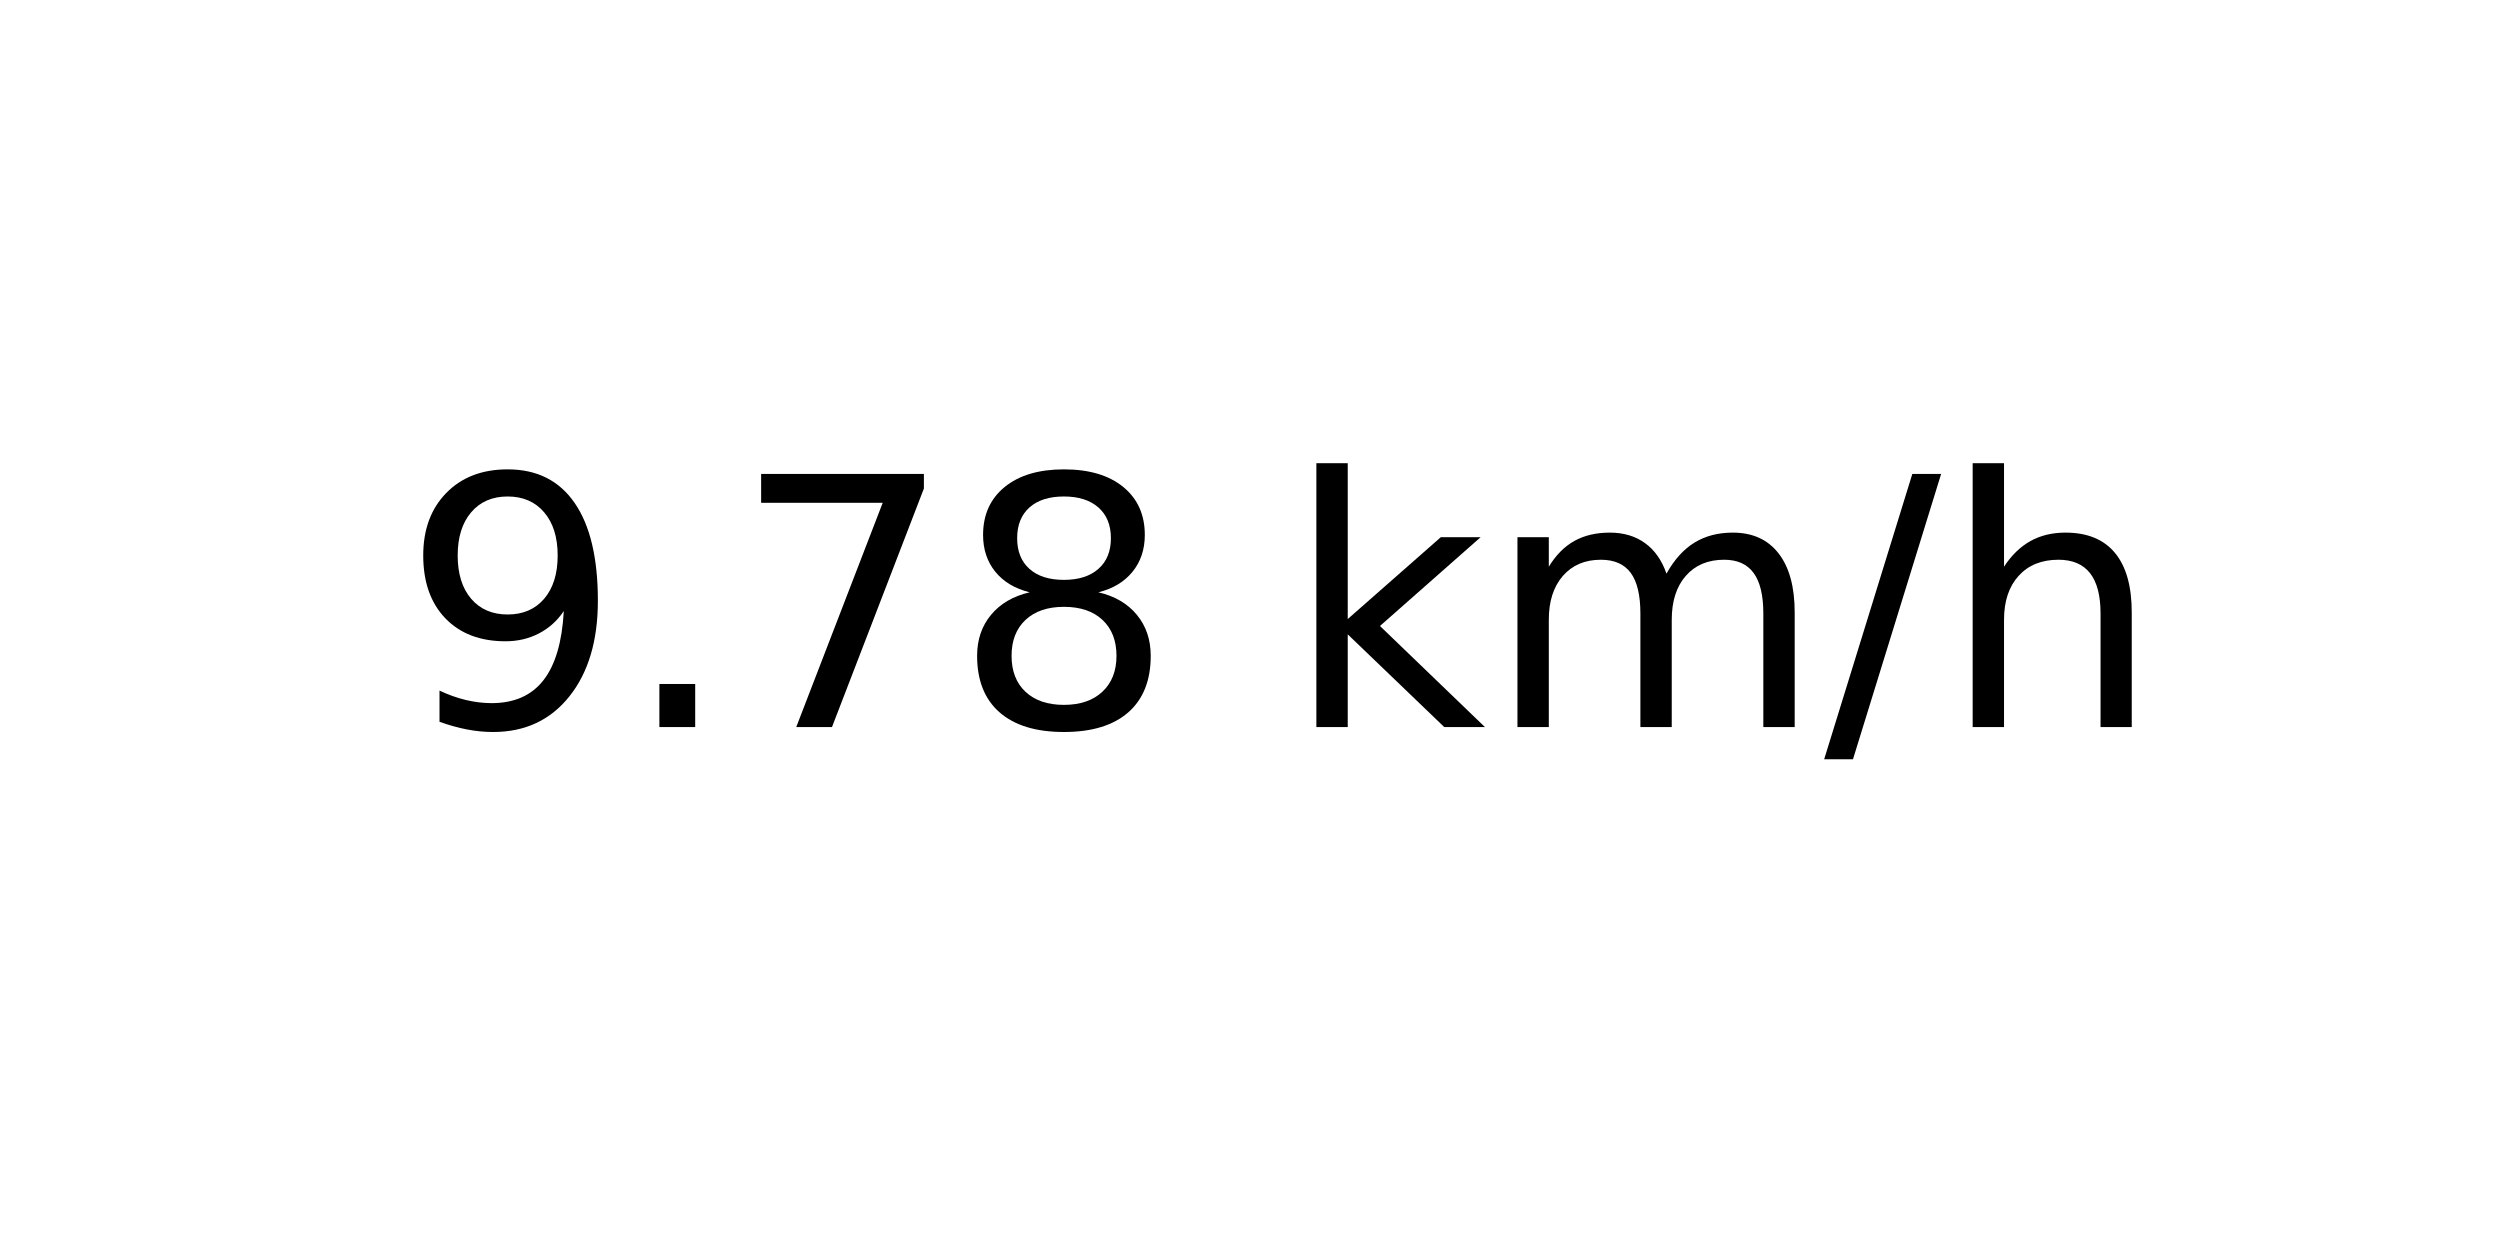
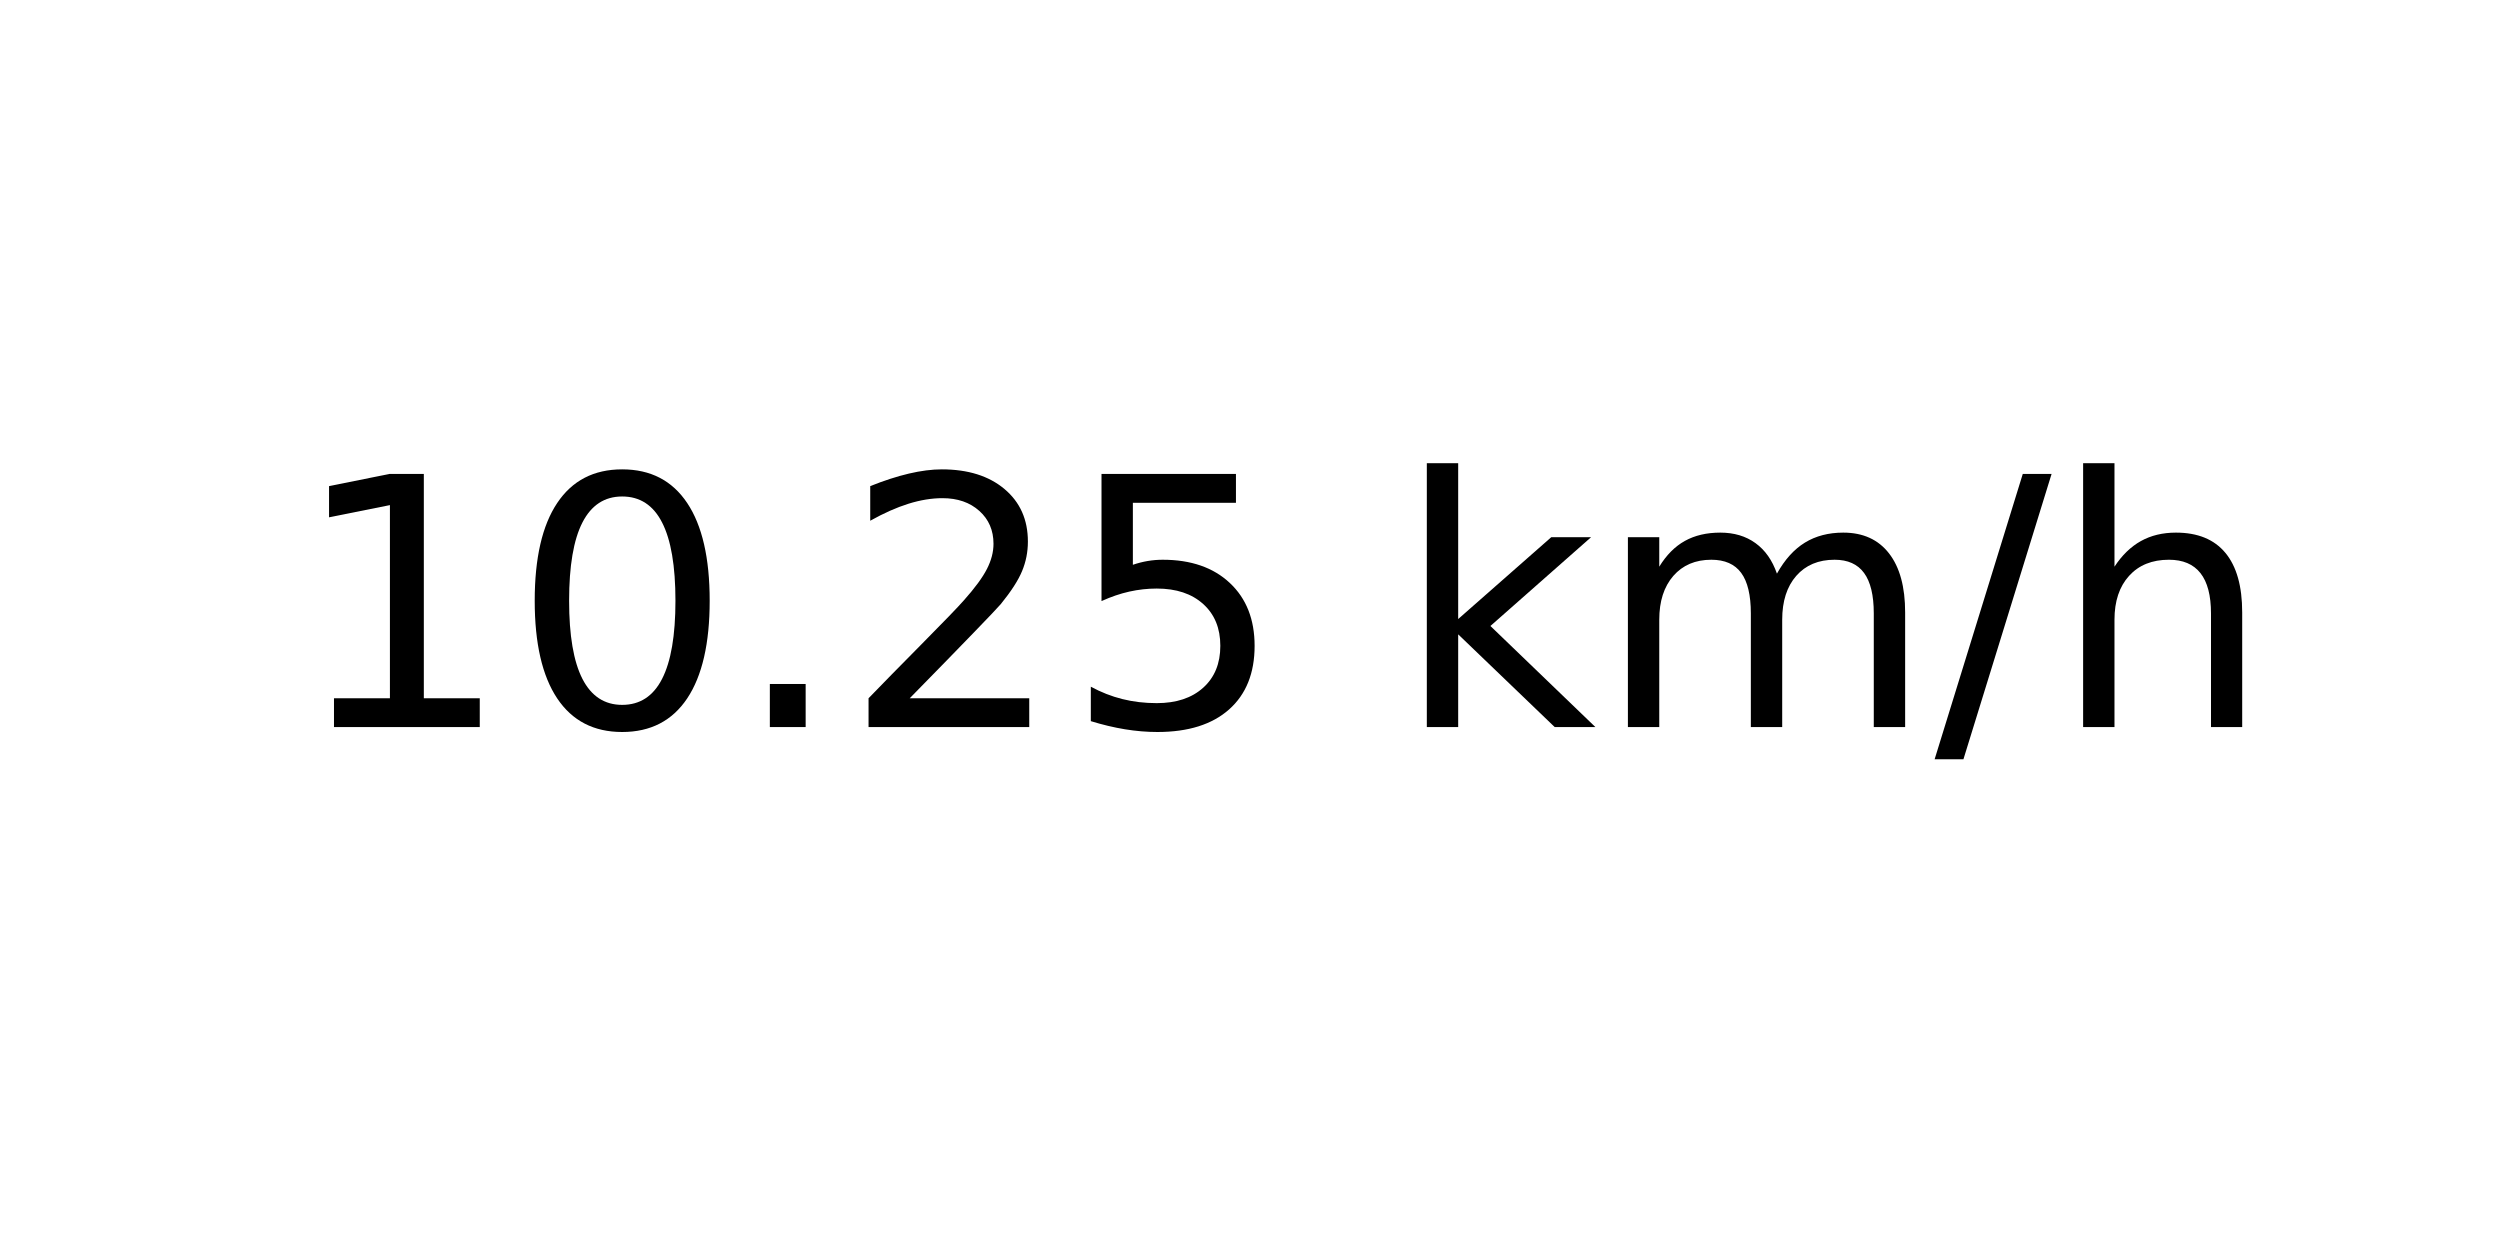
<svg xmlns="http://www.w3.org/2000/svg" xmlns:xlink="http://www.w3.org/1999/xlink" width="72pt" height="36pt" viewBox="0 0 72 36" version="1.1">
  <defs>
    <style type="text/css">*{stroke-linejoin: round; stroke-linecap: butt}</style>
  </defs>
  <g id="figure_1">
    <g id="axes_1">
      <g id="text_1">
-         <g transform="translate(11.55937 20.93937) scale(0.1 -0.1)">
+         <g transform="translate(8.378125 20.93937) scale(0.1 -0.1)">
          <defs>
-             <path id="DejaVuSans-39" d="M 703 97  L 703 672  Q 941 559 1184 500  Q 1428 441 1663 441  Q 2288 441 2617 861  Q 2947 1281 2994 2138  Q 2813 1869 2534 1725  Q 2256 1581 1919 1581  Q 1219 1581 811 2004  Q 403 2428 403 3163  Q 403 3881 828 4315  Q 1253 4750 1959 4750  Q 2769 4750 3195 4129  Q 3622 3509 3622 2328  Q 3622 1225 3098 567  Q 2575 -91 1691 -91  Q 1453 -91 1209 -44  Q 966 3 703 97  z M 1959 2075  Q 2384 2075 2632 2365  Q 2881 2656 2881 3163  Q 2881 3666 2632 3958  Q 2384 4250 1959 4250  Q 1534 4250 1286 3958  Q 1038 3666 1038 3163  Q 1038 2656 1286 2365  Q 1534 2075 1959 2075  z " transform="scale(0.015625)" />
+             <path id="DejaVuSans-31" d="M 794 531  L 1825 531  L 1825 4091  L 703 3866  L 703 4441  L 1819 4666  L 2450 4666  L 2450 531  L 3481 531  L 3481 0  L 794 0  L 794 531  z " transform="scale(0.015625)" />
+             <path id="DejaVuSans-30" d="M 2034 4250  Q 1547 4250 1301 3770  Q 1056 3291 1056 2328  Q 1056 1369 1301 889  Q 1547 409 2034 409  Q 2525 409 2770 889  Q 3016 1369 3016 2328  Q 3016 3291 2770 3770  Q 2525 4250 2034 4250  z M 2034 4750  Q 2819 4750 3233 4129  Q 3647 3509 3647 2328  Q 3647 1150 3233 529  Q 2819 -91 2034 -91  Q 1250 -91 836 529  Q 422 1150 422 2328  Q 422 3509 836 4129  Q 1250 4750 2034 4750  z " transform="scale(0.015625)" />
            <path id="DejaVuSans-2e" d="M 684 794  L 1344 794  L 1344 0  L 684 0  L 684 794  z " transform="scale(0.015625)" />
-             <path id="DejaVuSans-37" d="M 525 4666  L 3525 4666  L 3525 4397  L 1831 0  L 1172 0  L 2766 4134  L 525 4134  L 525 4666  z " transform="scale(0.015625)" />
-             <path id="DejaVuSans-38" d="M 2034 2216  Q 1584 2216 1326 1975  Q 1069 1734 1069 1313  Q 1069 891 1326 650  Q 1584 409 2034 409  Q 2484 409 2743 651  Q 3003 894 3003 1313  Q 3003 1734 2745 1975  Q 2488 2216 2034 2216  z M 1403 2484  Q 997 2584 770 2862  Q 544 3141 544 3541  Q 544 4100 942 4425  Q 1341 4750 2034 4750  Q 2731 4750 3128 4425  Q 3525 4100 3525 3541  Q 3525 3141 3298 2862  Q 3072 2584 2669 2484  Q 3125 2378 3379 2068  Q 3634 1759 3634 1313  Q 3634 634 3220 271  Q 2806 -91 2034 -91  Q 1263 -91 848 271  Q 434 634 434 1313  Q 434 1759 690 2068  Q 947 2378 1403 2484  z M 1172 3481  Q 1172 3119 1398 2916  Q 1625 2713 2034 2713  Q 2441 2713 2670 2916  Q 2900 3119 2900 3481  Q 2900 3844 2670 4047  Q 2441 4250 2034 4250  Q 1625 4250 1398 4047  Q 1172 3844 1172 3481  z " transform="scale(0.015625)" />
+             <path id="DejaVuSans-32" d="M 1228 531  L 3431 531  L 3431 0  L 469 0  L 469 531  Q 828 903 1448 1529  Q 2069 2156 2228 2338  Q 2531 2678 2651 2914  Q 2772 3150 2772 3378  Q 2772 3750 2511 3984  Q 2250 4219 1831 4219  Q 1534 4219 1204 4116  Q 875 4013 500 3803  L 500 4441  Q 881 4594 1212 4672  Q 1544 4750 1819 4750  Q 2544 4750 2975 4387  Q 3406 4025 3406 3419  Q 3406 3131 3298 2873  Q 3191 2616 2906 2266  Q 2828 2175 2409 1742  Q 1991 1309 1228 531  z " transform="scale(0.015625)" />
+             <path id="DejaVuSans-35" d="M 691 4666  L 3169 4666  L 3169 4134  L 1269 4134  L 1269 2991  Q 1406 3038 1543 3061  Q 1681 3084 1819 3084  Q 2600 3084 3056 2656  Q 3513 2228 3513 1497  Q 3513 744 3044 326  Q 2575 -91 1722 -91  Q 1428 -91 1123 -41  Q 819 9 494 109  L 494 744  Q 775 591 1075 516  Q 1375 441 1709 441  Q 2250 441 2565 725  Q 2881 1009 2881 1497  Q 2881 1984 2565 2268  Q 2250 2553 1709 2553  Q 1456 2553 1204 2497  Q 953 2441 691 2322  L 691 4666  z " transform="scale(0.015625)" />
            <path id="DejaVuSans-20" transform="scale(0.015625)" />
            <path id="DejaVuSans-6b" d="M 581 4863  L 1159 4863  L 1159 1991  L 2875 3500  L 3609 3500  L 1753 1863  L 3688 0  L 2938 0  L 1159 1709  L 1159 0  L 581 0  L 581 4863  z " transform="scale(0.015625)" />
            <path id="DejaVuSans-6d" d="M 3328 2828  Q 3544 3216 3844 3400  Q 4144 3584 4550 3584  Q 5097 3584 5394 3201  Q 5691 2819 5691 2113  L 5691 0  L 5113 0  L 5113 2094  Q 5113 2597 4934 2840  Q 4756 3084 4391 3084  Q 3944 3084 3684 2787  Q 3425 2491 3425 1978  L 3425 0  L 2847 0  L 2847 2094  Q 2847 2600 2669 2842  Q 2491 3084 2119 3084  Q 1678 3084 1418 2786  Q 1159 2488 1159 1978  L 1159 0  L 581 0  L 581 3500  L 1159 3500  L 1159 2956  Q 1356 3278 1631 3431  Q 1906 3584 2284 3584  Q 2666 3584 2933 3390  Q 3200 3197 3328 2828  z " transform="scale(0.015625)" />
            <path id="DejaVuSans-2f" d="M 1625 4666  L 2156 4666  L 531 -594  L 0 -594  L 1625 4666  z " transform="scale(0.015625)" />
            <path id="DejaVuSans-68" d="M 3513 2113  L 3513 0  L 2938 0  L 2938 2094  Q 2938 2591 2744 2837  Q 2550 3084 2163 3084  Q 1697 3084 1428 2787  Q 1159 2491 1159 1978  L 1159 0  L 581 0  L 581 4863  L 1159 4863  L 1159 2956  Q 1366 3272 1645 3428  Q 1925 3584 2291 3584  Q 2894 3584 3203 3211  Q 3513 2838 3513 2113  z " transform="scale(0.015625)" />
          </defs>
-           <use xlink:href="#DejaVuSans-39" />
-           <use xlink:href="#DejaVuSans-2e" x="63.623" />
-           <use xlink:href="#DejaVuSans-37" x="95.41" />
-           <use xlink:href="#DejaVuSans-38" x="159.033" />
-           <use xlink:href="#DejaVuSans-20" x="222.656" />
-           <use xlink:href="#DejaVuSans-6b" x="254.443" />
-           <use xlink:href="#DejaVuSans-6d" x="312.354" />
-           <use xlink:href="#DejaVuSans-2f" x="409.766" />
-           <use xlink:href="#DejaVuSans-68" x="443.457" />
+           <use xlink:href="#DejaVuSans-31" />
+           <use xlink:href="#DejaVuSans-30" x="63.623" />
+           <use xlink:href="#DejaVuSans-2e" x="127.246" />
+           <use xlink:href="#DejaVuSans-32" x="159.033" />
+           <use xlink:href="#DejaVuSans-35" x="222.656" />
+           <use xlink:href="#DejaVuSans-20" x="286.279" />
+           <use xlink:href="#DejaVuSans-6b" x="318.066" />
+           <use xlink:href="#DejaVuSans-6d" x="375.977" />
+           <use xlink:href="#DejaVuSans-2f" x="473.389" />
+           <use xlink:href="#DejaVuSans-68" x="507.08" />
        </g>
      </g>
    </g>
  </g>
</svg>
